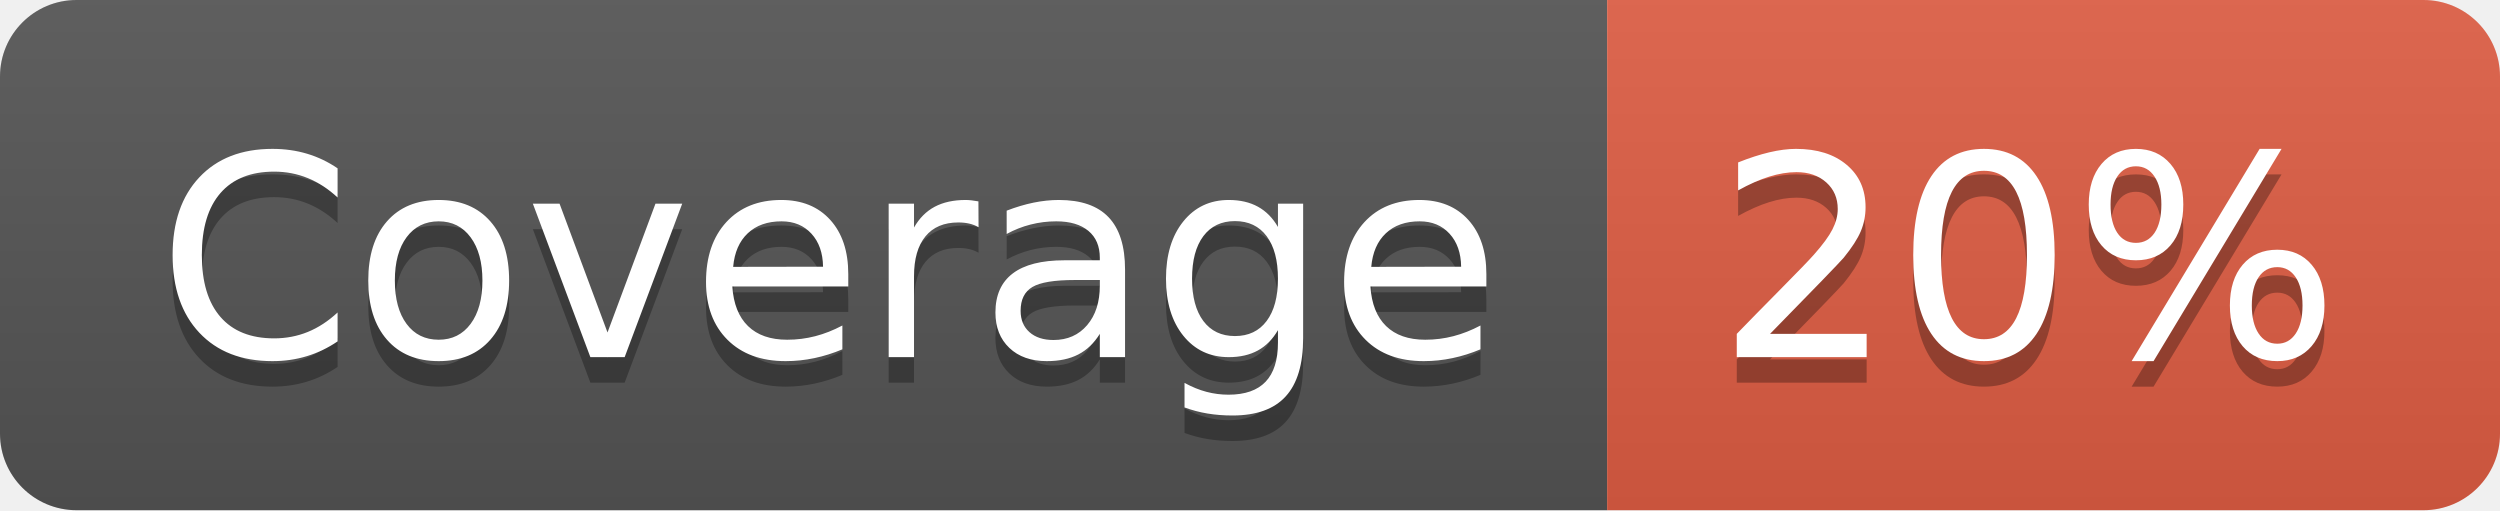
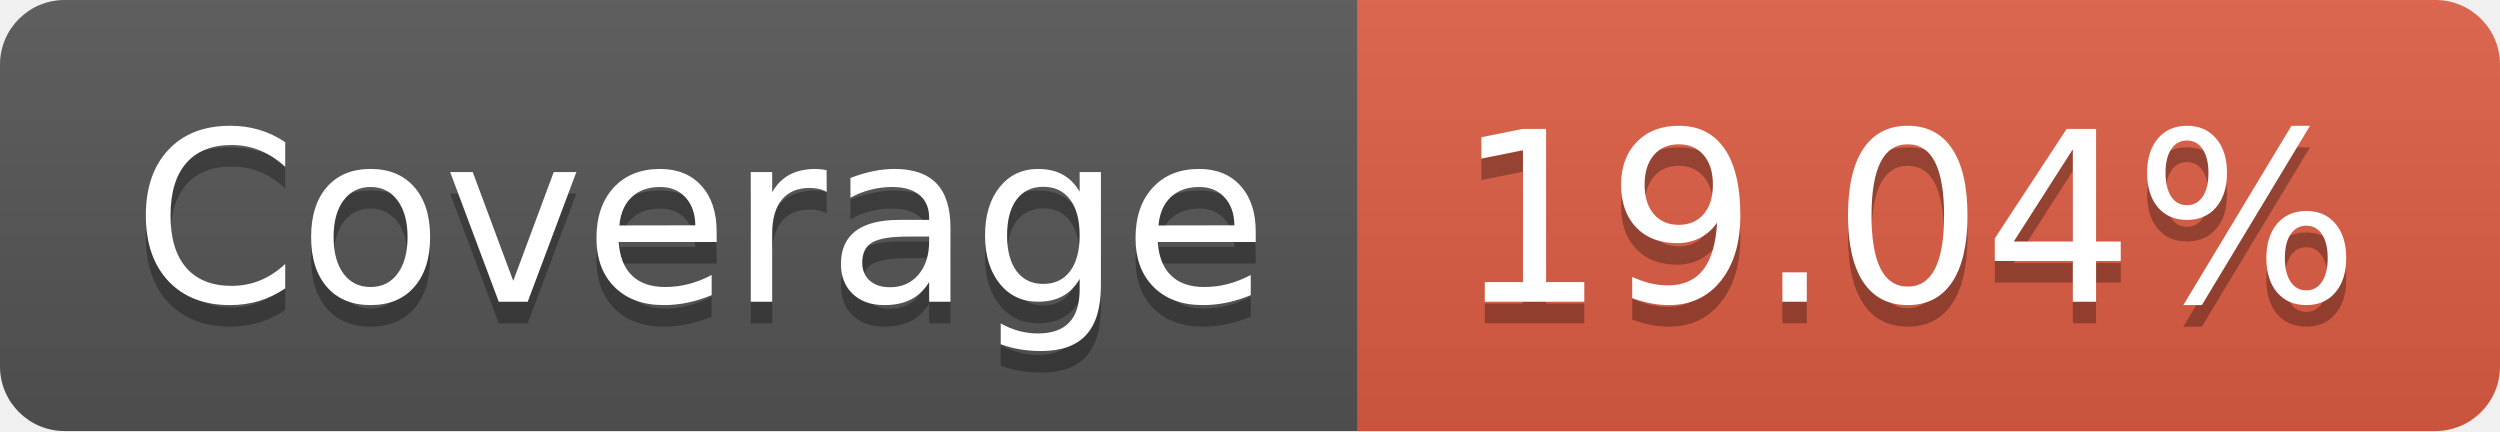
- <svg xmlns="http://www.w3.org/2000/svg" width="98" height="20" role="img" aria-label="Coverage: 20%">
+ <svg xmlns="http://www.w3.org/2000/svg" width="116" height="20" role="img" aria-label="Coverage: 19.04%">
  <linearGradient id="s" x2="0" y2="100%">
    <stop offset="0" stop-color="#bbb" stop-opacity=".1" />
    <stop offset="1" stop-opacity=".1" />
  </linearGradient>
  <clipPath id="r">
-     <rect width="98" height="20" rx="3" fill="#fff" />
+     <rect width="116" height="20" rx="3" fill="#fff" />
  </clipPath>
  <g clip-path="url(#r)">
    <rect width="63" height="20" fill="#555" />
-     <rect x="63" width="35" height="20" fill="#e05d44" />
-     <rect width="98" height="20" fill="url(#s)" />
+     <rect x="63" width="53" height="20" fill="#e05d44" />
+     <rect width="116" height="20" fill="url(#s)" />
  </g>
  <g fill="#fff" text-anchor="middle" font-family="Verdana,Geneva,DejaVu Sans,sans-serif" text-rendering="geometricPrecision" font-size="110">
    <text aria-hidden="true" x="325" y="150" fill="#010101" fill-opacity=".3" transform="scale(.1)" textLength="530">Coverage</text>
    <text x="325" y="140" transform="scale(.1)" fill="#fff" textLength="530">Coverage</text>
-     <text aria-hidden="true" x="795" y="150" fill="#010101" fill-opacity=".3" transform="scale(.1)" textLength="250">20%</text>
-     <text x="795" y="140" transform="scale(.1)" fill="#fff" textLength="250">20%</text>
+     <text aria-hidden="true" x="885" y="150" fill="#010101" fill-opacity=".3" transform="scale(.1)" textLength="430">19.04%</text>
+     <text x="885" y="140" transform="scale(.1)" fill="#fff" textLength="430">19.04%</text>
  </g>
</svg>
